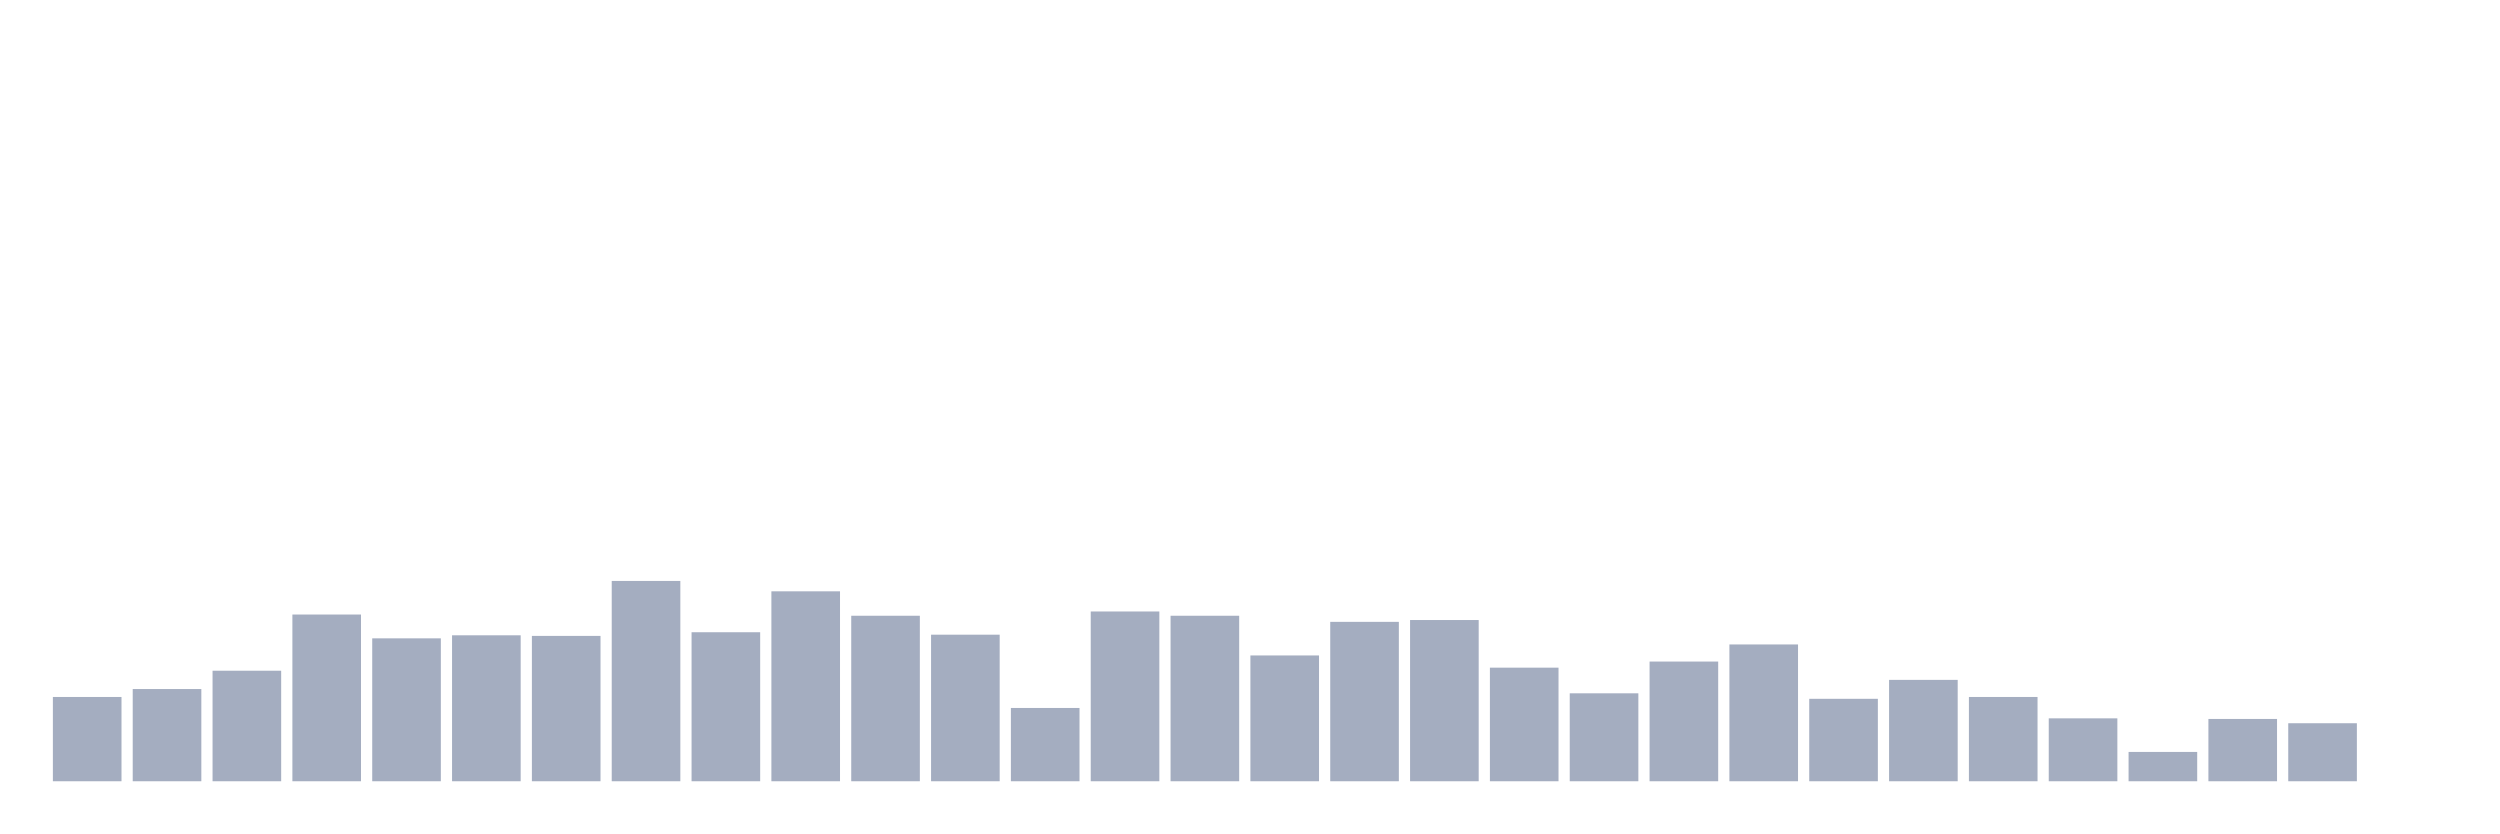
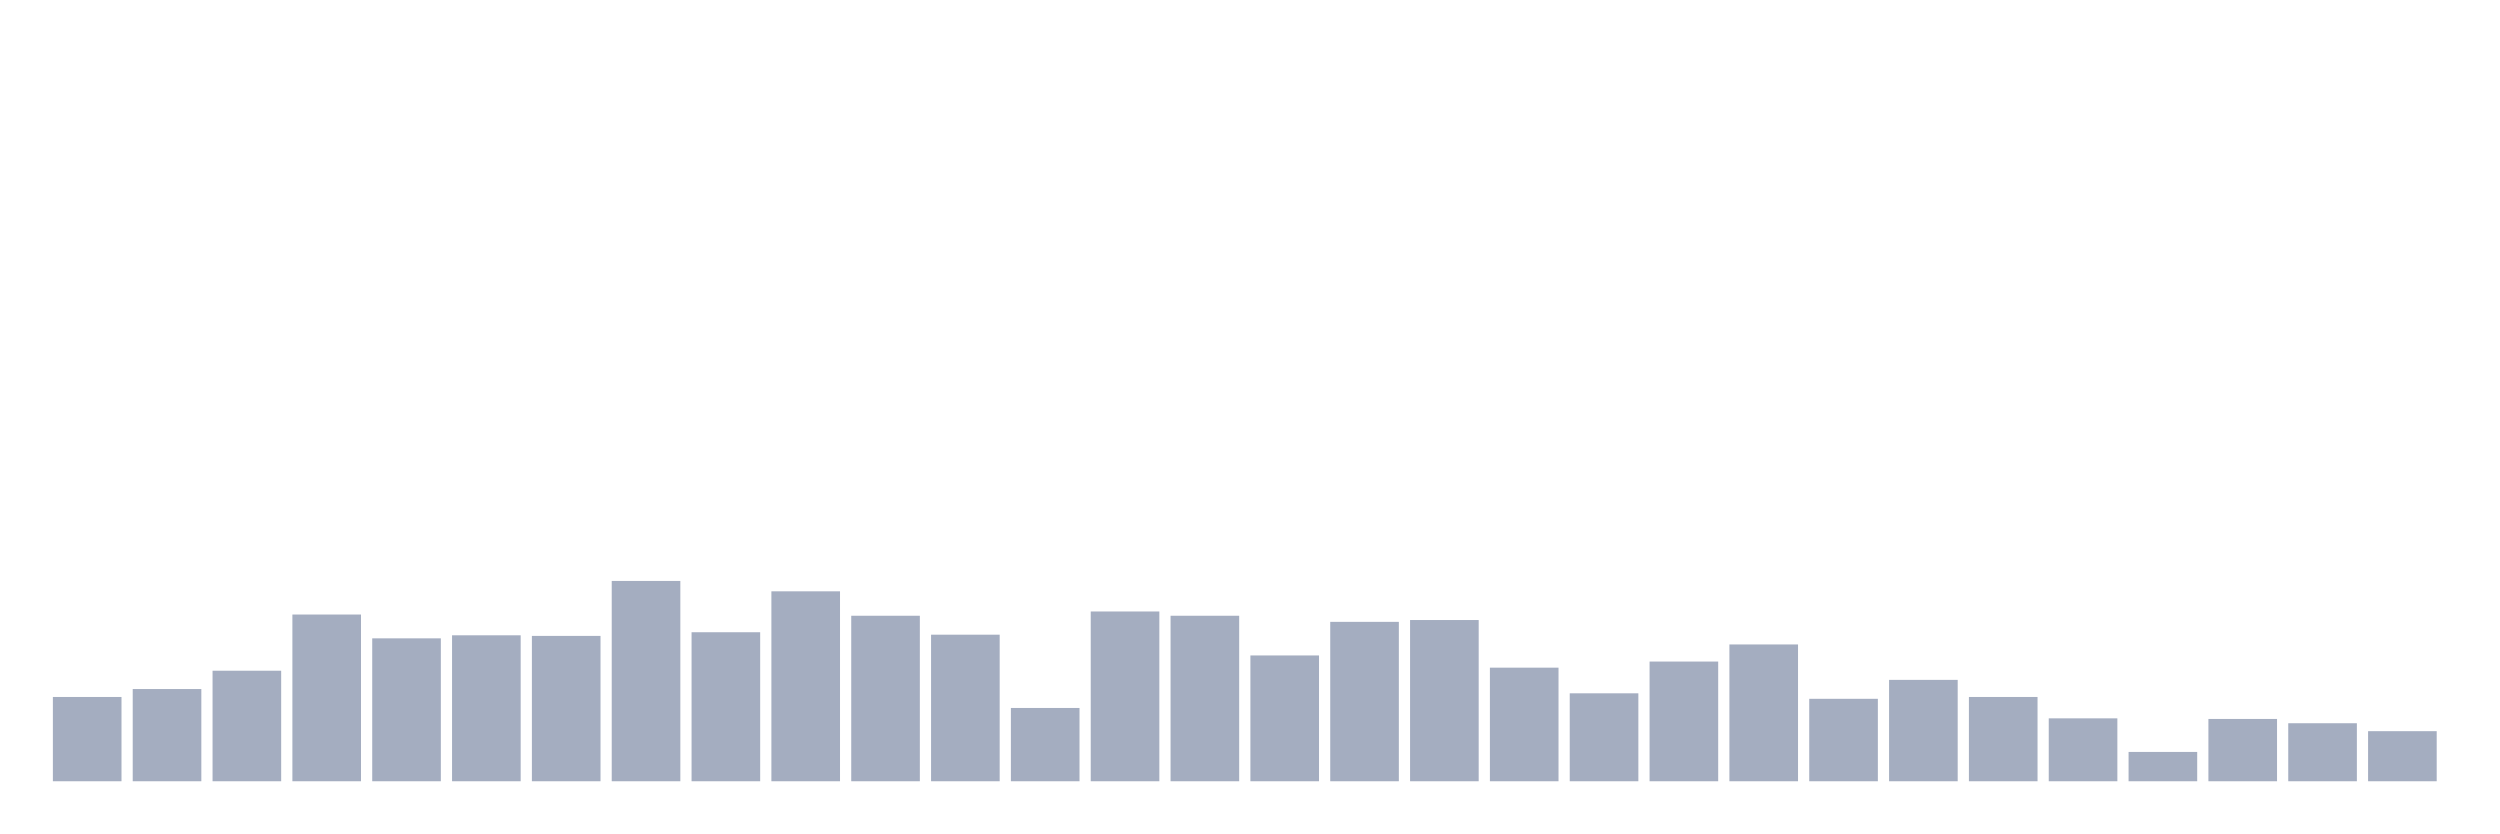
<svg xmlns="http://www.w3.org/2000/svg" viewBox="0 0 480 160">
  <g transform="translate(10,10)">
    <rect class="bar" x="0.153" width="13.175" y="123.819" height="16.181" fill="rgb(164,173,192)" />
    <rect class="bar" x="15.482" width="13.175" y="122.295" height="17.705" fill="rgb(164,173,192)" />
    <rect class="bar" x="30.81" width="13.175" y="118.777" height="21.223" fill="rgb(164,173,192)" />
    <rect class="bar" x="46.138" width="13.175" y="107.99" height="32.01" fill="rgb(164,173,192)" />
    <rect class="bar" x="61.466" width="13.175" y="112.563" height="27.437" fill="rgb(164,173,192)" />
    <rect class="bar" x="76.794" width="13.175" y="111.977" height="28.023" fill="rgb(164,173,192)" />
    <rect class="bar" x="92.123" width="13.175" y="112.094" height="27.906" fill="rgb(164,173,192)" />
    <rect class="bar" x="107.451" width="13.175" y="101.541" height="38.459" fill="rgb(164,173,192)" />
    <rect class="bar" x="122.779" width="13.175" y="111.39" height="28.61" fill="rgb(164,173,192)" />
    <rect class="bar" x="138.107" width="13.175" y="103.534" height="36.466" fill="rgb(164,173,192)" />
    <rect class="bar" x="153.436" width="13.175" y="108.224" height="31.776" fill="rgb(164,173,192)" />
    <rect class="bar" x="168.764" width="13.175" y="111.859" height="28.141" fill="rgb(164,173,192)" />
    <rect class="bar" x="184.092" width="13.175" y="125.93" height="14.07" fill="rgb(164,173,192)" />
    <rect class="bar" x="199.42" width="13.175" y="107.404" height="32.596" fill="rgb(164,173,192)" />
    <rect class="bar" x="214.748" width="13.175" y="108.224" height="31.776" fill="rgb(164,173,192)" />
    <rect class="bar" x="230.077" width="13.175" y="115.846" height="24.154" fill="rgb(164,173,192)" />
    <rect class="bar" x="245.405" width="13.175" y="109.397" height="30.603" fill="rgb(164,173,192)" />
    <rect class="bar" x="260.733" width="13.175" y="109.045" height="30.955" fill="rgb(164,173,192)" />
    <rect class="bar" x="276.061" width="13.175" y="118.191" height="21.809" fill="rgb(164,173,192)" />
    <rect class="bar" x="291.39" width="13.175" y="123.116" height="16.884" fill="rgb(164,173,192)" />
    <rect class="bar" x="306.718" width="13.175" y="117.018" height="22.982" fill="rgb(164,173,192)" />
    <rect class="bar" x="322.046" width="13.175" y="113.735" height="26.265" fill="rgb(164,173,192)" />
    <rect class="bar" x="337.374" width="13.175" y="124.171" height="15.829" fill="rgb(164,173,192)" />
    <rect class="bar" x="352.702" width="13.175" y="120.536" height="19.464" fill="rgb(164,173,192)" />
    <rect class="bar" x="368.031" width="13.175" y="123.819" height="16.181" fill="rgb(164,173,192)" />
    <rect class="bar" x="383.359" width="13.175" y="127.923" height="12.077" fill="rgb(164,173,192)" />
    <rect class="bar" x="398.687" width="13.175" y="134.372" height="5.628" fill="rgb(164,173,192)" />
    <rect class="bar" x="414.015" width="13.175" y="128.04" height="11.96" fill="rgb(164,173,192)" />
    <rect class="bar" x="429.344" width="13.175" y="128.861" height="11.139" fill="rgb(164,173,192)" />
-     <rect class="bar" x="444.672" width="13.175" y="140" height="0" fill="rgb(164,173,192)" />
+     <rect class="bar" x="444.672" width="13.175" y="130.385" height="9.615" fill="rgb(164,173,192)" />
  </g>
</svg>
